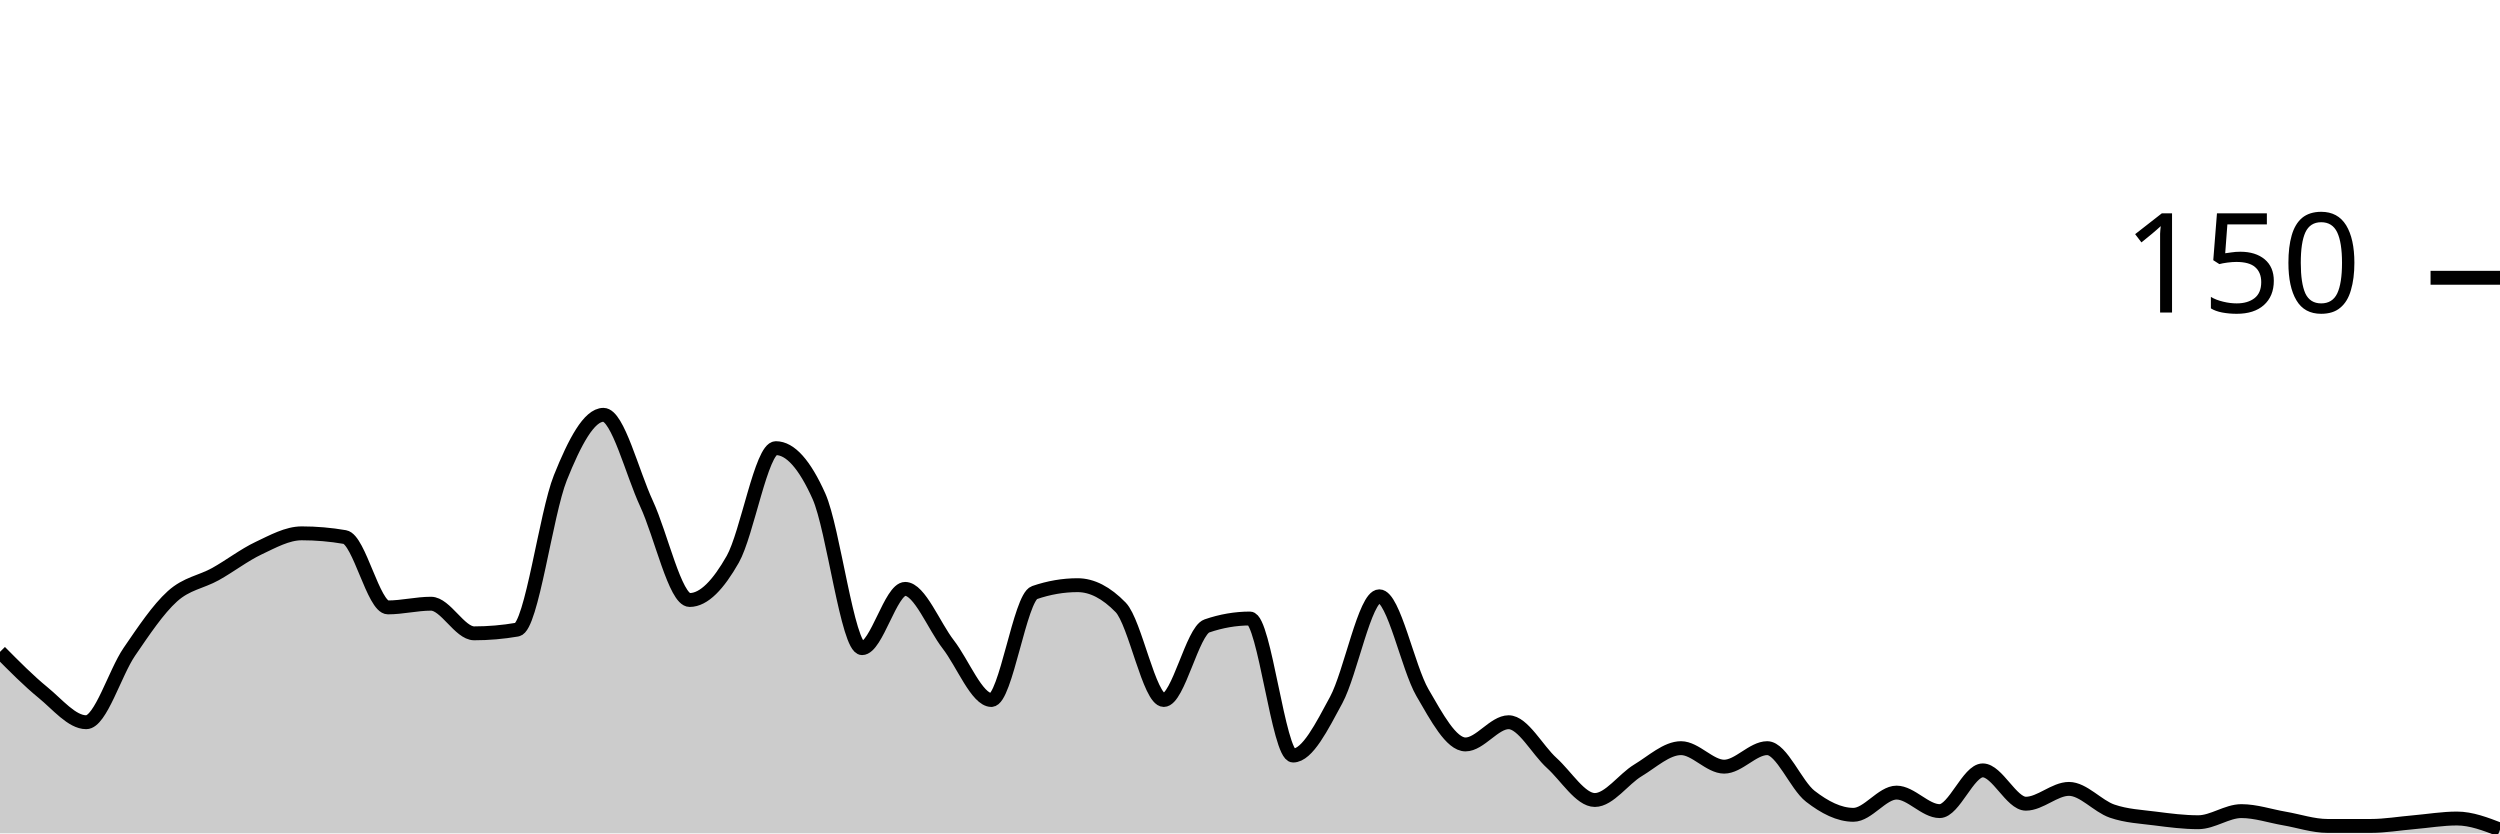
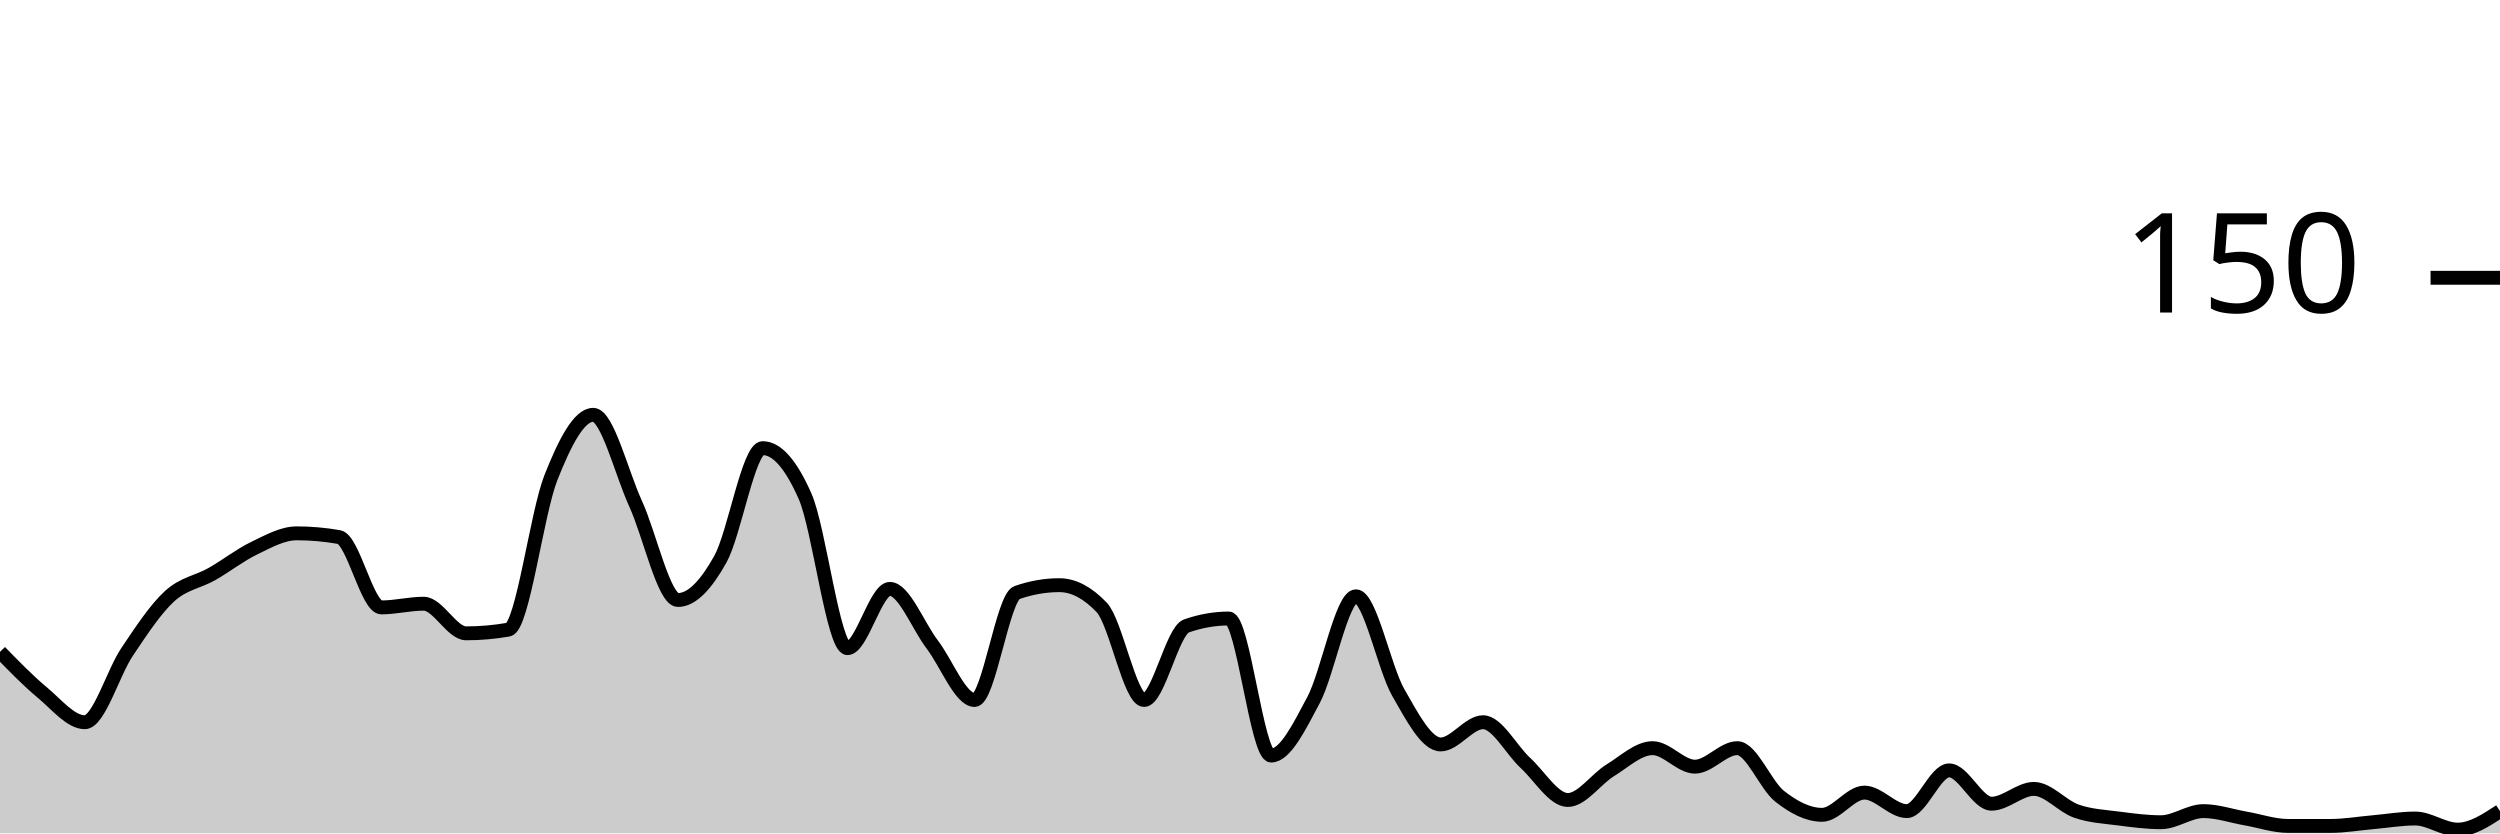
<svg xmlns="http://www.w3.org/2000/svg" viewBox="0 0 180 60">
  <g transform="translate(0,20)">
-     <path class="area" fill="rgba(0, 0, 0, 0.2)" d="M0,26.933C1.034,27.978,2.069,29.022,3.103,29.867C4.138,30.711,5.172,32,6.207,32C7.241,32,8.276,28.444,9.31,26.933C10.345,25.422,11.379,23.867,12.414,22.933C13.448,22,14.483,21.911,15.517,21.333C16.552,20.756,17.586,19.956,18.621,19.467C19.655,18.978,20.69,18.4,21.724,18.4C22.759,18.4,23.793,18.489,24.828,18.667C25.862,18.844,26.897,23.733,27.931,23.733C28.966,23.733,30,23.467,31.034,23.467C32.069,23.467,33.103,25.6,34.138,25.6C35.172,25.6,36.207,25.511,37.241,25.333C38.276,25.156,39.31,16.978,40.345,14.4C41.379,11.822,42.414,9.867,43.448,9.867C44.483,9.867,45.517,14.044,46.552,16.267C47.586,18.489,48.621,23.2,49.655,23.2C50.69,23.2,51.724,22.089,52.759,20.267C53.793,18.444,54.828,12.267,55.862,12.267C56.897,12.267,57.931,13.422,58.966,15.733C60,18.044,61.034,26.667,62.069,26.667C63.103,26.667,64.138,22.4,65.172,22.4C66.207,22.4,67.241,25.067,68.276,26.4C69.31,27.733,70.345,30.4,71.379,30.4C72.414,30.4,73.448,23.022,74.483,22.667C75.517,22.311,76.552,22.133,77.586,22.133C78.621,22.133,79.655,22.667,80.69,23.733C81.724,24.8,82.759,30.4,83.793,30.4C84.828,30.4,85.862,25.422,86.897,25.067C87.931,24.711,88.966,24.533,90,24.533C91.034,24.533,92.069,34.4,93.103,34.4C94.138,34.4,95.172,32.311,96.207,30.4C97.241,28.489,98.276,22.933,99.31,22.933C100.345,22.933,101.379,28.089,102.414,29.867C103.448,31.644,104.483,33.6,105.517,33.6C106.552,33.6,107.586,32,108.621,32C109.655,32,110.69,34,111.724,34.933C112.759,35.867,113.793,37.6,114.828,37.6C115.862,37.6,116.897,36.089,117.931,35.467C118.966,34.844,120,33.867,121.034,33.867C122.069,33.867,123.103,35.2,124.138,35.2C125.172,35.2,126.207,33.867,127.241,33.867C128.276,33.867,129.31,36.533,130.345,37.333C131.379,38.133,132.414,38.667,133.448,38.667C134.483,38.667,135.517,37.067,136.552,37.067C137.586,37.067,138.621,38.4,139.655,38.4C140.69,38.4,141.724,35.467,142.759,35.467C143.793,35.467,144.828,37.867,145.862,37.867C146.897,37.867,147.931,36.8,148.966,36.8C150,36.8,151.034,38.044,152.069,38.4C153.103,38.756,154.138,38.8,155.172,38.933C156.207,39.067,157.241,39.2,158.276,39.2C159.31,39.2,160.345,38.4,161.379,38.4C162.414,38.4,163.448,38.756,164.483,38.933C165.517,39.111,166.552,39.467,167.586,39.467C168.621,39.467,169.655,39.467,170.69,39.467C171.724,39.467,172.759,39.289,173.793,39.2C174.828,39.111,175.862,38.933,176.897,38.933C177.931,38.933,178.966,39.333,180,39.733L180,40C178.966,40,177.931,40,176.897,40C175.862,40,174.828,40,173.793,40C172.759,40,171.724,40,170.69,40C169.655,40,168.621,40,167.586,40C166.552,40,165.517,40,164.483,40C163.448,40,162.414,40,161.379,40C160.345,40,159.31,40,158.276,40C157.241,40,156.207,40,155.172,40C154.138,40,153.103,40,152.069,40C151.034,40,150,40,148.966,40C147.931,40,146.897,40,145.862,40C144.828,40,143.793,40,142.759,40C141.724,40,140.69,40,139.655,40C138.621,40,137.586,40,136.552,40C135.517,40,134.483,40,133.448,40C132.414,40,131.379,40,130.345,40C129.31,40,128.276,40,127.241,40C126.207,40,125.172,40,124.138,40C123.103,40,122.069,40,121.034,40C120,40,118.966,40,117.931,40C116.897,40,115.862,40,114.828,40C113.793,40,112.759,40,111.724,40C110.69,40,109.655,40,108.621,40C107.586,40,106.552,40,105.517,40C104.483,40,103.448,40,102.414,40C101.379,40,100.345,40,99.31,40C98.276,40,97.241,40,96.207,40C95.172,40,94.138,40,93.103,40C92.069,40,91.034,40,90,40C88.966,40,87.931,40,86.897,40C85.862,40,84.828,40,83.793,40C82.759,40,81.724,40,80.69,40C79.655,40,78.621,40,77.586,40C76.552,40,75.517,40,74.483,40C73.448,40,72.414,40,71.379,40C70.345,40,69.31,40,68.276,40C67.241,40,66.207,40,65.172,40C64.138,40,63.103,40,62.069,40C61.034,40,60,40,58.966,40C57.931,40,56.897,40,55.862,40C54.828,40,53.793,40,52.759,40C51.724,40,50.69,40,49.655,40C48.621,40,47.586,40,46.552,40C45.517,40,44.483,40,43.448,40C42.414,40,41.379,40,40.345,40C39.31,40,38.276,40,37.241,40C36.207,40,35.172,40,34.138,40C33.103,40,32.069,40,31.034,40C30,40,28.966,40,27.931,40C26.897,40,25.862,40,24.828,40C23.793,40,22.759,40,21.724,40C20.69,40,19.655,40,18.621,40C17.586,40,16.552,40,15.517,40C14.483,40,13.448,40,12.414,40C11.379,40,10.345,40,9.31,40C8.276,40,7.241,40,6.207,40C5.172,40,4.138,40,3.103,40C2.069,40,1.034,40,0,40Z" />
-     <path class="line" stroke="black" fill="none" d="M0,26.933C1.034,27.978,2.069,29.022,3.103,29.867C4.138,30.711,5.172,32,6.207,32C7.241,32,8.276,28.444,9.31,26.933C10.345,25.422,11.379,23.867,12.414,22.933C13.448,22,14.483,21.911,15.517,21.333C16.552,20.756,17.586,19.956,18.621,19.467C19.655,18.978,20.69,18.4,21.724,18.4C22.759,18.4,23.793,18.489,24.828,18.667C25.862,18.844,26.897,23.733,27.931,23.733C28.966,23.733,30,23.467,31.034,23.467C32.069,23.467,33.103,25.6,34.138,25.6C35.172,25.6,36.207,25.511,37.241,25.333C38.276,25.156,39.31,16.978,40.345,14.4C41.379,11.822,42.414,9.867,43.448,9.867C44.483,9.867,45.517,14.044,46.552,16.267C47.586,18.489,48.621,23.2,49.655,23.2C50.69,23.2,51.724,22.089,52.759,20.267C53.793,18.444,54.828,12.267,55.862,12.267C56.897,12.267,57.931,13.422,58.966,15.733C60,18.044,61.034,26.667,62.069,26.667C63.103,26.667,64.138,22.4,65.172,22.4C66.207,22.4,67.241,25.067,68.276,26.4C69.31,27.733,70.345,30.4,71.379,30.4C72.414,30.4,73.448,23.022,74.483,22.667C75.517,22.311,76.552,22.133,77.586,22.133C78.621,22.133,79.655,22.667,80.69,23.733C81.724,24.8,82.759,30.4,83.793,30.4C84.828,30.4,85.862,25.422,86.897,25.067C87.931,24.711,88.966,24.533,90,24.533C91.034,24.533,92.069,34.4,93.103,34.4C94.138,34.4,95.172,32.311,96.207,30.4C97.241,28.489,98.276,22.933,99.31,22.933C100.345,22.933,101.379,28.089,102.414,29.867C103.448,31.644,104.483,33.6,105.517,33.6C106.552,33.6,107.586,32,108.621,32C109.655,32,110.69,34,111.724,34.933C112.759,35.867,113.793,37.6,114.828,37.6C115.862,37.6,116.897,36.089,117.931,35.467C118.966,34.844,120,33.867,121.034,33.867C122.069,33.867,123.103,35.2,124.138,35.2C125.172,35.2,126.207,33.867,127.241,33.867C128.276,33.867,129.31,36.533,130.345,37.333C131.379,38.133,132.414,38.667,133.448,38.667C134.483,38.667,135.517,37.067,136.552,37.067C137.586,37.067,138.621,38.4,139.655,38.4C140.69,38.4,141.724,35.467,142.759,35.467C143.793,35.467,144.828,37.867,145.862,37.867C146.897,37.867,147.931,36.8,148.966,36.8C150,36.8,151.034,38.044,152.069,38.4C153.103,38.756,154.138,38.8,155.172,38.933C156.207,39.067,157.241,39.2,158.276,39.2C159.31,39.2,160.345,38.4,161.379,38.4C162.414,38.4,163.448,38.756,164.483,38.933C165.517,39.111,166.552,39.467,167.586,39.467C168.621,39.467,169.655,39.467,170.69,39.467C171.724,39.467,172.759,39.289,173.793,39.2C174.828,39.111,175.862,38.933,176.897,38.933C177.931,38.933,178.966,39.333,180,39.733" />
+     <path class="area" fill="rgba(0, 0, 0, 0.2)" d="M0,26.933C1.017,27.978,2.034,29.022,3.051,29.867C4.068,30.711,5.085,32,6.102,32C7.119,32,8.136,28.444,9.153,26.933C10.169,25.422,11.186,23.867,12.203,22.933C13.22,22,14.237,21.911,15.254,21.333C16.271,20.756,17.288,19.956,18.305,19.467C19.322,18.978,20.339,18.4,21.356,18.4C22.373,18.4,23.39,18.489,24.407,18.667C25.424,18.844,26.441,23.733,27.458,23.733C28.475,23.733,29.492,23.467,30.508,23.467C31.525,23.467,32.542,25.6,33.559,25.6C34.576,25.6,35.593,25.511,36.61,25.333C37.627,25.156,38.644,16.978,39.661,14.4C40.678,11.822,41.695,9.867,42.712,9.867C43.729,9.867,44.746,14.044,45.763,16.267C46.78,18.489,47.797,23.2,48.814,23.2C49.831,23.2,50.847,22.089,51.864,20.267C52.881,18.444,53.898,12.267,54.915,12.267C55.932,12.267,56.949,13.422,57.966,15.733C58.983,18.044,60,26.667,61.017,26.667C62.034,26.667,63.051,22.4,64.068,22.4C65.085,22.4,66.102,25.067,67.119,26.4C68.136,27.733,69.153,30.4,70.169,30.4C71.186,30.4,72.203,23.022,73.22,22.667C74.237,22.311,75.254,22.133,76.271,22.133C77.288,22.133,78.305,22.667,79.322,23.733C80.339,24.8,81.356,30.4,82.373,30.4C83.39,30.4,84.407,25.422,85.424,25.067C86.441,24.711,87.458,24.533,88.475,24.533C89.492,24.533,90.508,34.4,91.525,34.4C92.542,34.4,93.559,32.311,94.576,30.4C95.593,28.489,96.61,22.933,97.627,22.933C98.644,22.933,99.661,28.089,100.678,29.867C101.695,31.644,102.712,33.6,103.729,33.6C104.746,33.6,105.763,32,106.78,32C107.797,32,108.814,34,109.831,34.933C110.847,35.867,111.864,37.6,112.881,37.6C113.898,37.6,114.915,36.089,115.932,35.467C116.949,34.844,117.966,33.867,118.983,33.867C120,33.867,121.017,35.2,122.034,35.2C123.051,35.2,124.068,33.867,125.085,33.867C126.102,33.867,127.119,36.533,128.136,37.333C129.153,38.133,130.169,38.667,131.186,38.667C132.203,38.667,133.22,37.067,134.237,37.067C135.254,37.067,136.271,38.4,137.288,38.4C138.305,38.4,139.322,35.467,140.339,35.467C141.356,35.467,142.373,37.867,143.39,37.867C144.407,37.867,145.424,36.8,146.441,36.8C147.458,36.8,148.475,38.044,149.492,38.4C150.508,38.756,151.525,38.8,152.542,38.933C153.559,39.067,154.576,39.2,155.593,39.2C156.61,39.2,157.627,38.4,158.644,38.4C159.661,38.4,160.678,38.756,161.695,38.933C162.712,39.111,163.729,39.467,164.746,39.467C165.763,39.467,166.78,39.467,167.797,39.467C168.814,39.467,169.831,39.289,170.847,39.2C171.864,39.111,172.881,38.933,173.898,38.933C174.915,38.933,175.932,39.733,176.949,39.733C177.966,39.733,178.983,39.067,180,38.4L180,40C178.983,40,177.966,40,176.949,40C175.932,40,174.915,40,173.898,40C172.881,40,171.864,40,170.847,40C169.831,40,168.814,40,167.797,40C166.78,40,165.763,40,164.746,40C163.729,40,162.712,40,161.695,40C160.678,40,159.661,40,158.644,40C157.627,40,156.61,40,155.593,40C154.576,40,153.559,40,152.542,40C151.525,40,150.508,40,149.492,40C148.475,40,147.458,40,146.441,40C145.424,40,144.407,40,143.39,40C142.373,40,141.356,40,140.339,40C139.322,40,138.305,40,137.288,40C136.271,40,135.254,40,134.237,40C133.22,40,132.203,40,131.186,40C130.169,40,129.153,40,128.136,40C127.119,40,126.102,40,125.085,40C124.068,40,123.051,40,122.034,40C121.017,40,120,40,118.983,40C117.966,40,116.949,40,115.932,40C114.915,40,113.898,40,112.881,40C111.864,40,110.847,40,109.831,40C108.814,40,107.797,40,106.78,40C105.763,40,104.746,40,103.729,40C102.712,40,101.695,40,100.678,40C99.661,40,98.644,40,97.627,40C96.61,40,95.593,40,94.576,40C93.559,40,92.542,40,91.525,40C90.508,40,89.492,40,88.475,40C87.458,40,86.441,40,85.424,40C84.407,40,83.39,40,82.373,40C81.356,40,80.339,40,79.322,40C78.305,40,77.288,40,76.271,40C75.254,40,74.237,40,73.22,40C72.203,40,71.186,40,70.169,40C69.153,40,68.136,40,67.119,40C66.102,40,65.085,40,64.068,40C63.051,40,62.034,40,61.017,40C60,40,58.983,40,57.966,40C56.949,40,55.932,40,54.915,40C53.898,40,52.881,40,51.864,40C50.847,40,49.831,40,48.814,40C47.797,40,46.78,40,45.763,40C44.746,40,43.729,40,42.712,40C41.695,40,40.678,40,39.661,40C38.644,40,37.627,40,36.61,40C35.593,40,34.576,40,33.559,40C32.542,40,31.525,40,30.508,40C29.492,40,28.475,40,27.458,40C26.441,40,25.424,40,24.407,40C23.39,40,22.373,40,21.356,40C20.339,40,19.322,40,18.305,40C17.288,40,16.271,40,15.254,40C14.237,40,13.22,40,12.203,40C11.186,40,10.169,40,9.153,40C8.136,40,7.119,40,6.102,40C5.085,40,4.068,40,3.051,40C2.034,40,1.017,40,0,40Z" />
+     <path class="line" stroke="black" fill="none" d="M0,26.933C1.017,27.978,2.034,29.022,3.051,29.867C4.068,30.711,5.085,32,6.102,32C7.119,32,8.136,28.444,9.153,26.933C10.169,25.422,11.186,23.867,12.203,22.933C13.22,22,14.237,21.911,15.254,21.333C16.271,20.756,17.288,19.956,18.305,19.467C19.322,18.978,20.339,18.4,21.356,18.4C22.373,18.4,23.39,18.489,24.407,18.667C25.424,18.844,26.441,23.733,27.458,23.733C28.475,23.733,29.492,23.467,30.508,23.467C31.525,23.467,32.542,25.6,33.559,25.6C34.576,25.6,35.593,25.511,36.61,25.333C37.627,25.156,38.644,16.978,39.661,14.4C40.678,11.822,41.695,9.867,42.712,9.867C43.729,9.867,44.746,14.044,45.763,16.267C46.78,18.489,47.797,23.2,48.814,23.2C49.831,23.2,50.847,22.089,51.864,20.267C52.881,18.444,53.898,12.267,54.915,12.267C55.932,12.267,56.949,13.422,57.966,15.733C58.983,18.044,60,26.667,61.017,26.667C62.034,26.667,63.051,22.4,64.068,22.4C65.085,22.4,66.102,25.067,67.119,26.4C68.136,27.733,69.153,30.4,70.169,30.4C71.186,30.4,72.203,23.022,73.22,22.667C74.237,22.311,75.254,22.133,76.271,22.133C77.288,22.133,78.305,22.667,79.322,23.733C80.339,24.8,81.356,30.4,82.373,30.4C83.39,30.4,84.407,25.422,85.424,25.067C86.441,24.711,87.458,24.533,88.475,24.533C89.492,24.533,90.508,34.4,91.525,34.4C92.542,34.4,93.559,32.311,94.576,30.4C95.593,28.489,96.61,22.933,97.627,22.933C98.644,22.933,99.661,28.089,100.678,29.867C101.695,31.644,102.712,33.6,103.729,33.6C104.746,33.6,105.763,32,106.78,32C107.797,32,108.814,34,109.831,34.933C110.847,35.867,111.864,37.6,112.881,37.6C113.898,37.6,114.915,36.089,115.932,35.467C116.949,34.844,117.966,33.867,118.983,33.867C120,33.867,121.017,35.2,122.034,35.2C123.051,35.2,124.068,33.867,125.085,33.867C126.102,33.867,127.119,36.533,128.136,37.333C129.153,38.133,130.169,38.667,131.186,38.667C132.203,38.667,133.22,37.067,134.237,37.067C135.254,37.067,136.271,38.4,137.288,38.4C138.305,38.4,139.322,35.467,140.339,35.467C141.356,35.467,142.373,37.867,143.39,37.867C144.407,37.867,145.424,36.8,146.441,36.8C147.458,36.8,148.475,38.044,149.492,38.4C150.508,38.756,151.525,38.8,152.542,38.933C153.559,39.067,154.576,39.2,155.593,39.2C156.61,39.2,157.627,38.4,158.644,38.4C159.661,38.4,160.678,38.756,161.695,38.933C162.712,39.111,163.729,39.467,164.746,39.467C165.763,39.467,166.78,39.467,167.797,39.467C168.814,39.467,169.831,39.289,170.847,39.2C171.864,39.111,172.881,38.933,173.898,38.933C174.915,38.933,175.932,39.733,176.949,39.733C177.966,39.733,178.983,39.067,180,38.4" />
    <path class="axis-ceiling" stroke-width="1" stroke="black" fill="none" d="M175,0L180,0" />
    <text class="axis-ceiling-label" font-family="sans-serif" text-anchor="end" font-size="10px" x="170" y="2.5">150</text>
  </g>
</svg>
